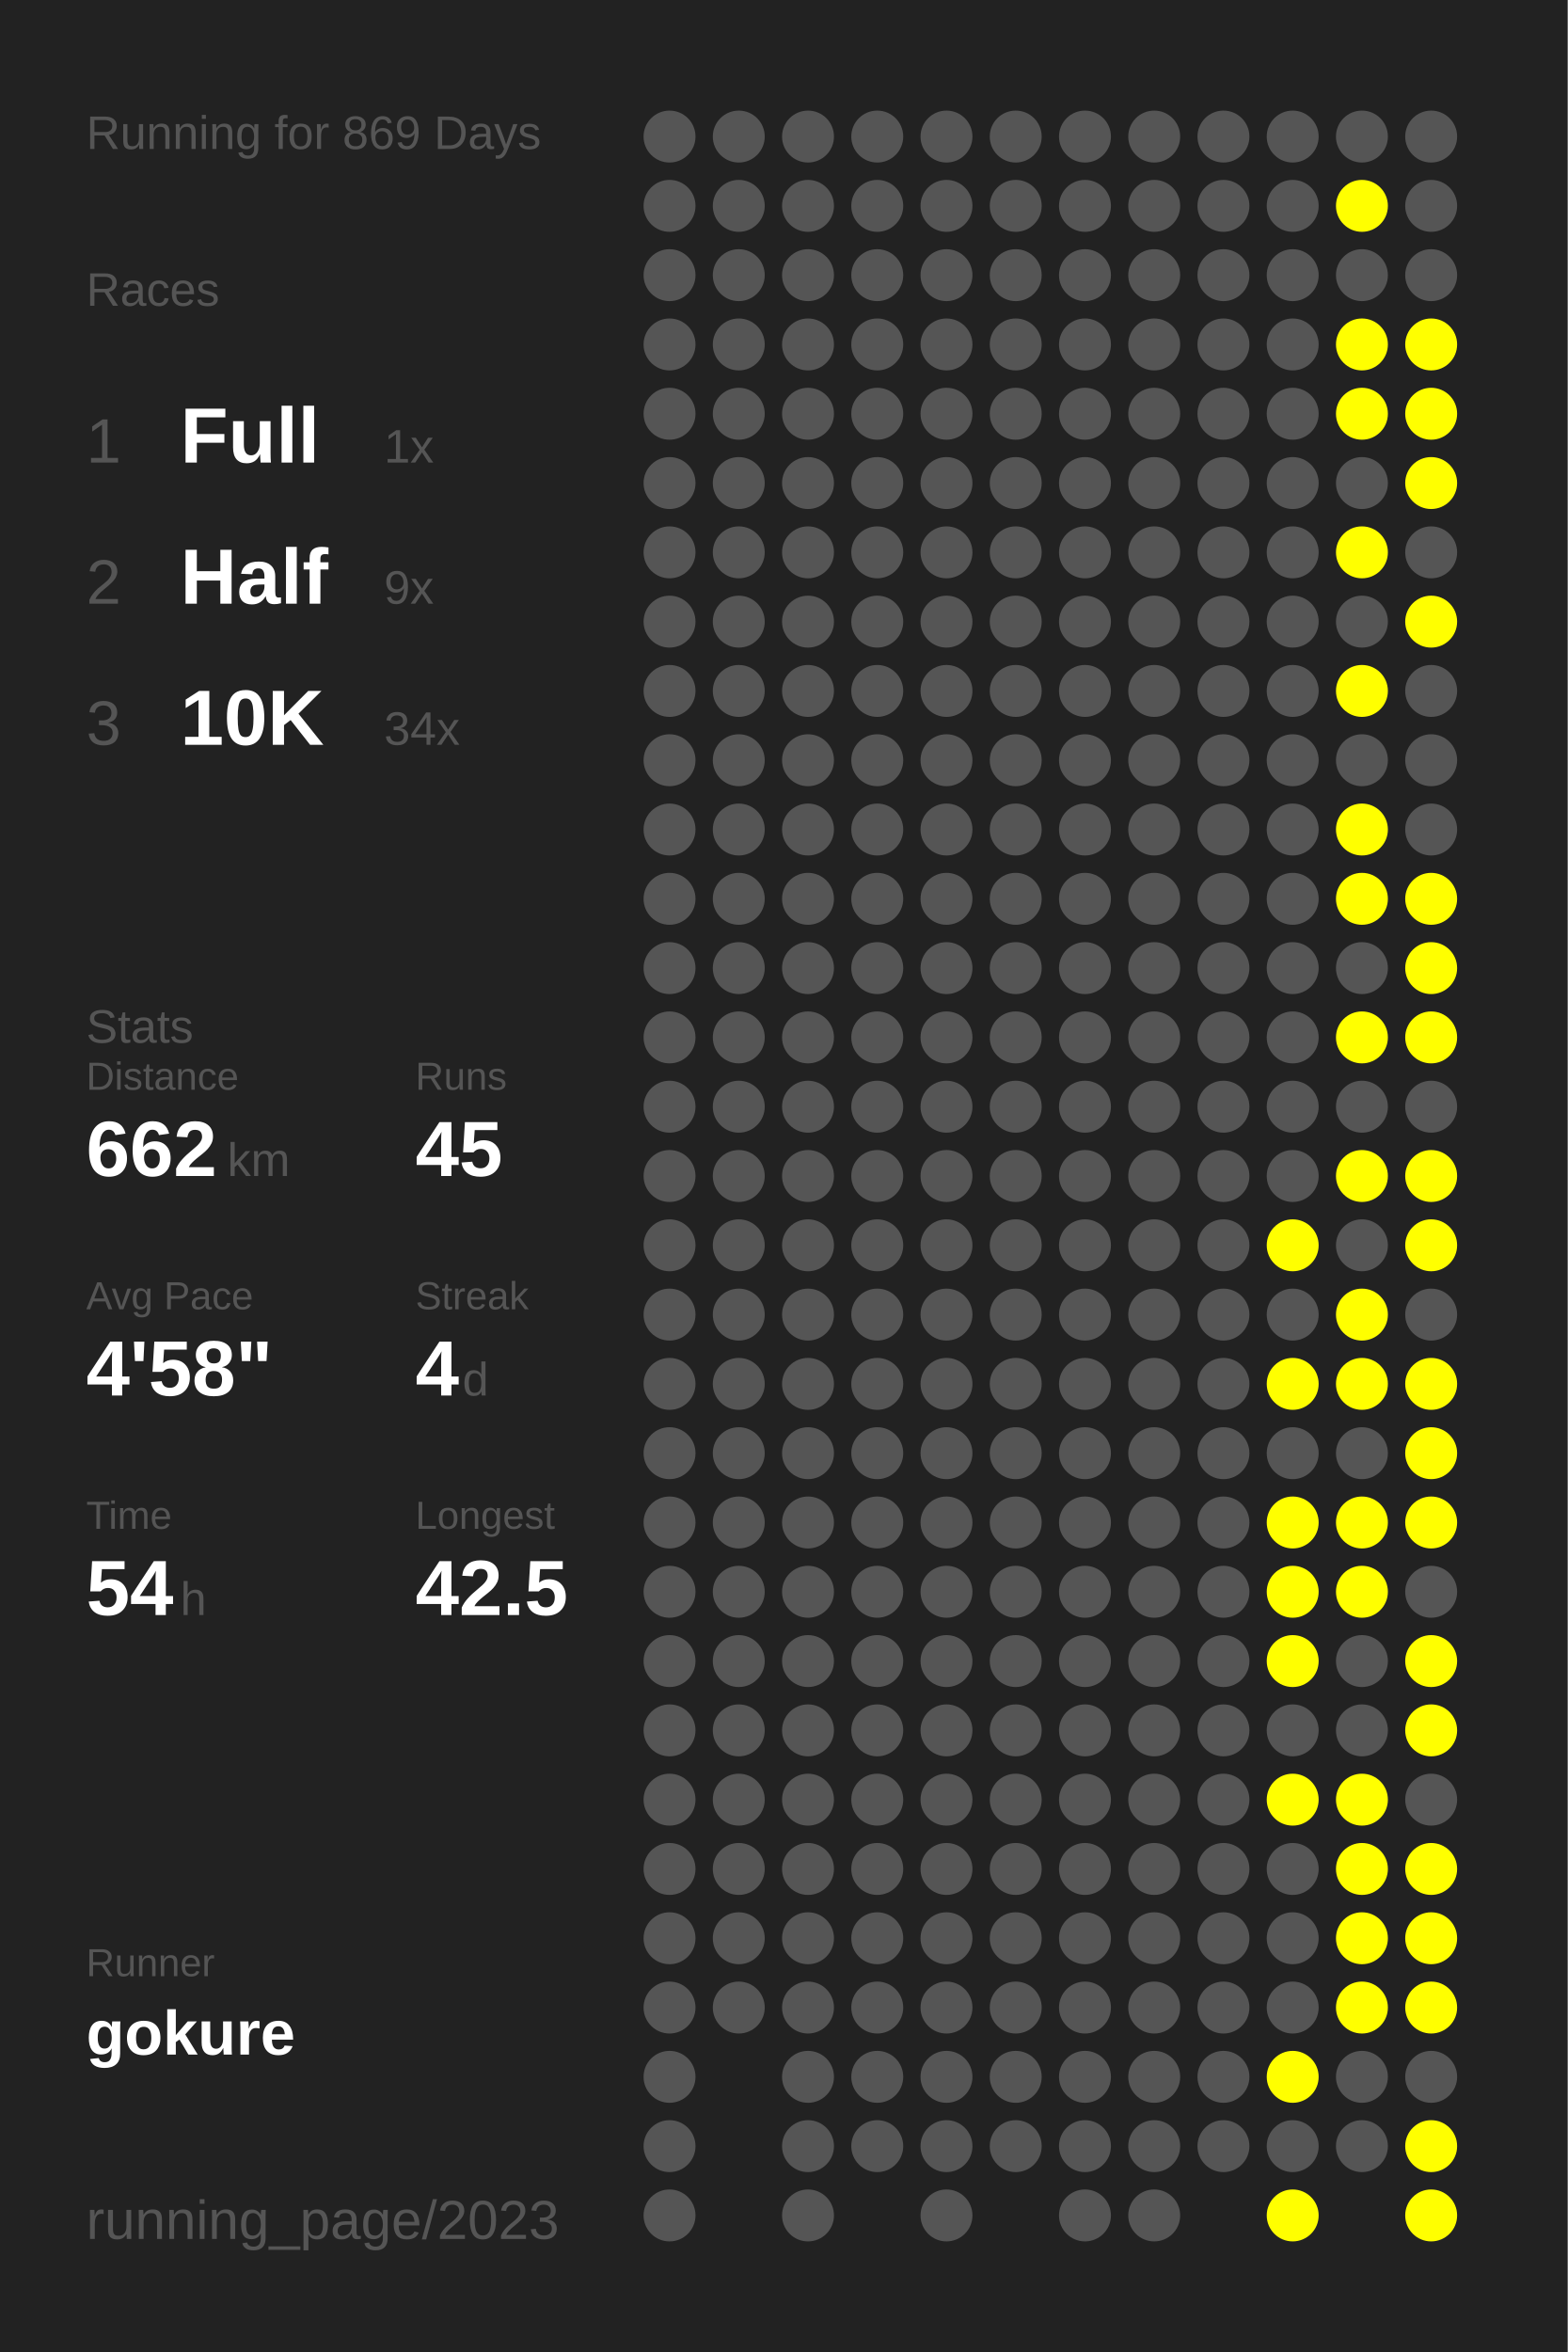
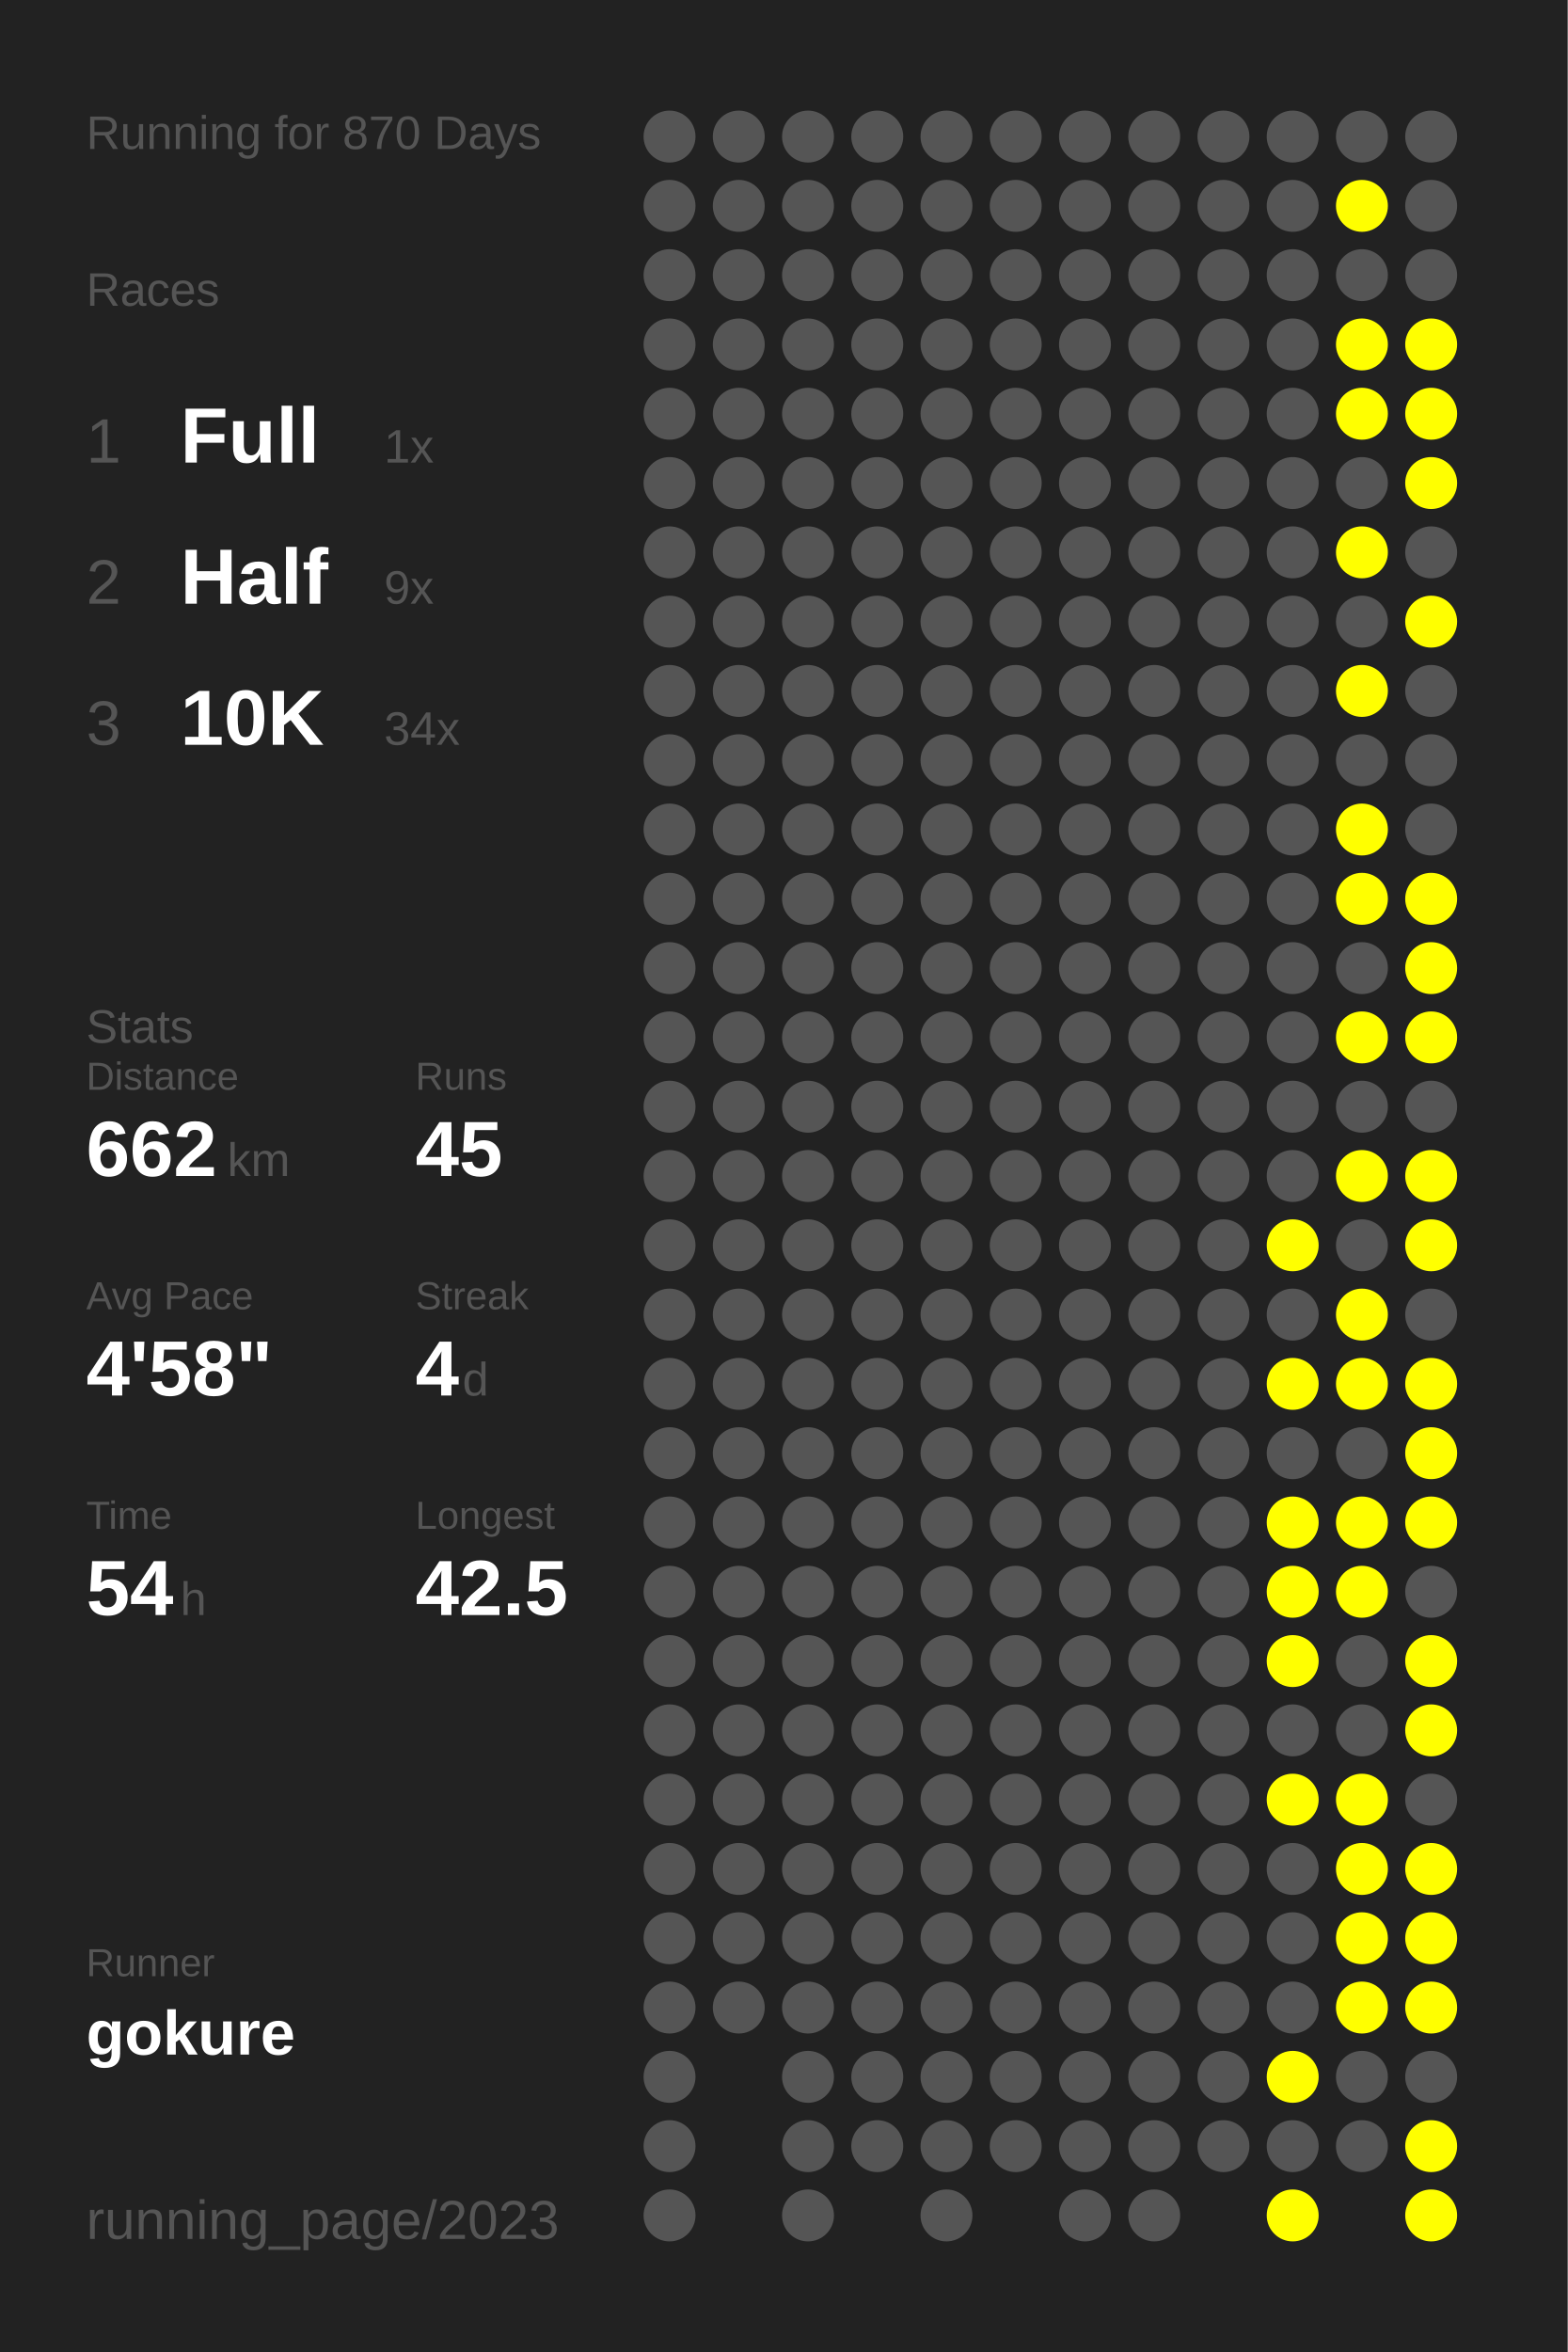
<svg xmlns="http://www.w3.org/2000/svg" baseProfile="full" height="300mm" version="1.1" viewBox="0,0,200,300" width="200mm">
  <defs />
  <rect fill="#222222" height="300" width="200" x="0" y="0" />
-   <text fill="#555555" style="font-size:6px; font-family:Arial;" x="11" y="19">Running for 869 Days</text>
+   <text fill="#555555" style="font-size:6px; font-family:Arial;" x="11" y="19">Running for 870 Days</text>
  <text fill="#555555" style="font-size:6px; font-family:Arial;" x="11" y="39">Races</text>
  <text fill="#555555" style="font-size:8px; font-family:Arial;" x="11" y="59">1</text>
  <text fill="#FFFFFF" style="font-size:10px; font-family:Arial; font-weight:bold;" x="23" y="59">Full</text>
  <text fill="#555555" style="font-size:6px; font-family:Arial;" x="49" y="59">1x</text>
  <text fill="#555555" style="font-size:8px; font-family:Arial;" x="11" y="77">2</text>
  <text fill="#FFFFFF" style="font-size:10px; font-family:Arial; font-weight:bold;" x="23" y="77">Half</text>
  <text fill="#555555" style="font-size:6px; font-family:Arial;" x="49" y="77">9x</text>
  <text fill="#555555" style="font-size:8px; font-family:Arial;" x="11" y="95">3</text>
  <text fill="#FFFFFF" style="font-size:10px; font-family:Arial; font-weight:bold;" x="23" y="95">10K</text>
  <text fill="#555555" style="font-size:6px; font-family:Arial;" x="49" y="95">34x</text>
  <text fill="#555555" style="font-size:6px; font-family:Arial;" x="11" y="133">Stats</text>
  <text fill="#555555" style="font-size:5px; font-family:Arial;" x="11" y="139">Distance</text>
  <text fill="#FFFFFF" style="font-size:10px; font-family:Arial; font-weight:bold;" x="11" y="150">662</text>
  <text fill="#555555" style="font-size:6px; font-family:Arial;" x="29" y="150">km</text>
  <text fill="#555555" style="font-size:5px; font-family:Arial;" x="53" y="139">Runs</text>
  <text fill="#FFFFFF" style="font-size:10px; font-family:Arial; font-weight:bold;" x="53" y="150">45</text>
  <text fill="#555555" style="font-size:5px; font-family:Arial;" x="11" y="167">Avg Pace</text>
  <text fill="#FFFFFF" style="font-size:10px; font-family:Arial; font-weight:bold;" x="11" y="178">4'58"</text>
  <text fill="#555555" style="font-size:5px; font-family:Arial;" x="53" y="167">Streak</text>
  <text fill="#FFFFFF" style="font-size:10px; font-family:Arial; font-weight:bold;" x="53" y="178">4</text>
  <text fill="#555555" style="font-size:6px; font-family:Arial;" x="59" y="178">d</text>
  <text fill="#555555" style="font-size:5px; font-family:Arial;" x="11" y="195">Time</text>
  <text fill="#FFFFFF" style="font-size:10px; font-family:Arial; font-weight:bold;" x="11" y="206">54</text>
  <text fill="#555555" style="font-size:6px; font-family:Arial;" x="23" y="206">h</text>
  <text fill="#555555" style="font-size:5px; font-family:Arial;" x="53" y="195">Longest</text>
  <text fill="#FFFFFF" style="font-size:10px; font-family:Arial; font-weight:bold;" x="53" y="206">42.5</text>
  <text fill="#555555" style="font-size:5px; font-family:Arial;" x="11" y="252.065">Runner</text>
  <text fill="#FFFFFF" style="font-size:8px; font-family:Arial; font-weight:bold;" x="11" y="262.065">gokure</text>
  <text fill="#555555" style="font-size:7px; font-family:Arial;" x="11" y="285.581">running_page/2023</text>
  <circle cx="85.417" cy="17.419" fill="#555555" r="3.312" />
  <circle cx="85.417" cy="26.258" fill="#555555" r="3.312" />
  <circle cx="85.417" cy="35.097" fill="#555555" r="3.312" />
  <circle cx="85.417" cy="43.935" fill="#555555" r="3.312" />
  <circle cx="85.417" cy="52.774" fill="#555555" r="3.312" />
  <circle cx="85.417" cy="61.613" fill="#555555" r="3.312" />
  <circle cx="85.417" cy="70.452" fill="#555555" r="3.312" />
  <circle cx="85.417" cy="79.29" fill="#555555" r="3.312" />
  <circle cx="85.417" cy="88.129" fill="#555555" r="3.312" />
  <circle cx="85.417" cy="96.968" fill="#555555" r="3.312" />
  <circle cx="85.417" cy="105.806" fill="#555555" r="3.312" />
  <circle cx="85.417" cy="114.645" fill="#555555" r="3.312" />
  <circle cx="85.417" cy="123.484" fill="#555555" r="3.312" />
  <circle cx="85.417" cy="132.323" fill="#555555" r="3.312" />
  <circle cx="85.417" cy="141.161" fill="#555555" r="3.312" />
  <circle cx="85.417" cy="150" fill="#555555" r="3.312" />
  <circle cx="85.417" cy="158.839" fill="#555555" r="3.312" />
  <circle cx="85.417" cy="167.677" fill="#555555" r="3.312" />
  <circle cx="85.417" cy="176.516" fill="#555555" r="3.312" />
  <circle cx="85.417" cy="185.355" fill="#555555" r="3.312" />
  <circle cx="85.417" cy="194.194" fill="#555555" r="3.312" />
  <circle cx="85.417" cy="203.032" fill="#555555" r="3.312" />
  <circle cx="85.417" cy="211.871" fill="#555555" r="3.312" />
  <circle cx="85.417" cy="220.71" fill="#555555" r="3.312" />
  <circle cx="85.417" cy="229.548" fill="#555555" r="3.312" />
  <circle cx="85.417" cy="238.387" fill="#555555" r="3.312" />
  <circle cx="85.417" cy="247.226" fill="#555555" r="3.312" />
  <circle cx="85.417" cy="256.065" fill="#555555" r="3.312" />
  <circle cx="85.417" cy="264.903" fill="#555555" r="3.312" />
  <circle cx="85.417" cy="273.742" fill="#555555" r="3.312" />
  <circle cx="85.417" cy="282.581" fill="#555555" r="3.312" />
  <circle cx="94.25" cy="17.419" fill="#555555" r="3.312" />
  <circle cx="94.25" cy="26.258" fill="#555555" r="3.312" />
  <circle cx="94.25" cy="35.097" fill="#555555" r="3.312" />
  <circle cx="94.25" cy="43.935" fill="#555555" r="3.312" />
  <circle cx="94.25" cy="52.774" fill="#555555" r="3.312" />
  <circle cx="94.25" cy="61.613" fill="#555555" r="3.312" />
  <circle cx="94.25" cy="70.452" fill="#555555" r="3.312" />
  <circle cx="94.25" cy="79.29" fill="#555555" r="3.312" />
  <circle cx="94.25" cy="88.129" fill="#555555" r="3.312" />
  <circle cx="94.25" cy="96.968" fill="#555555" r="3.312" />
  <circle cx="94.25" cy="105.806" fill="#555555" r="3.312" />
  <circle cx="94.25" cy="114.645" fill="#555555" r="3.312" />
  <circle cx="94.25" cy="123.484" fill="#555555" r="3.312" />
  <circle cx="94.25" cy="132.323" fill="#555555" r="3.312" />
  <circle cx="94.25" cy="141.161" fill="#555555" r="3.312" />
  <circle cx="94.25" cy="150" fill="#555555" r="3.312" />
  <circle cx="94.25" cy="158.839" fill="#555555" r="3.312" />
  <circle cx="94.25" cy="167.677" fill="#555555" r="3.312" />
  <circle cx="94.25" cy="176.516" fill="#555555" r="3.312" />
  <circle cx="94.25" cy="185.355" fill="#555555" r="3.312" />
  <circle cx="94.25" cy="194.194" fill="#555555" r="3.312" />
  <circle cx="94.25" cy="203.032" fill="#555555" r="3.312" />
  <circle cx="94.25" cy="211.871" fill="#555555" r="3.312" />
  <circle cx="94.25" cy="220.71" fill="#555555" r="3.312" />
  <circle cx="94.25" cy="229.548" fill="#555555" r="3.312" />
  <circle cx="94.25" cy="238.387" fill="#555555" r="3.312" />
  <circle cx="94.25" cy="247.226" fill="#555555" r="3.312" />
  <circle cx="94.25" cy="256.065" fill="#555555" r="3.312" />
  <circle cx="103.083" cy="17.419" fill="#555555" r="3.312" />
  <circle cx="103.083" cy="26.258" fill="#555555" r="3.312" />
  <circle cx="103.083" cy="35.097" fill="#555555" r="3.312" />
  <circle cx="103.083" cy="43.935" fill="#555555" r="3.312" />
  <circle cx="103.083" cy="52.774" fill="#555555" r="3.312" />
  <circle cx="103.083" cy="61.613" fill="#555555" r="3.312" />
  <circle cx="103.083" cy="70.452" fill="#555555" r="3.312" />
  <circle cx="103.083" cy="79.29" fill="#555555" r="3.312" />
  <circle cx="103.083" cy="88.129" fill="#555555" r="3.312" />
  <circle cx="103.083" cy="96.968" fill="#555555" r="3.312" />
  <circle cx="103.083" cy="105.806" fill="#555555" r="3.312" />
  <circle cx="103.083" cy="114.645" fill="#555555" r="3.312" />
  <circle cx="103.083" cy="123.484" fill="#555555" r="3.312" />
  <circle cx="103.083" cy="132.323" fill="#555555" r="3.312" />
  <circle cx="103.083" cy="141.161" fill="#555555" r="3.312" />
  <circle cx="103.083" cy="150" fill="#555555" r="3.312" />
  <circle cx="103.083" cy="158.839" fill="#555555" r="3.312" />
  <circle cx="103.083" cy="167.677" fill="#555555" r="3.312" />
  <circle cx="103.083" cy="176.516" fill="#555555" r="3.312" />
  <circle cx="103.083" cy="185.355" fill="#555555" r="3.312" />
  <circle cx="103.083" cy="194.194" fill="#555555" r="3.312" />
  <circle cx="103.083" cy="203.032" fill="#555555" r="3.312" />
  <circle cx="103.083" cy="211.871" fill="#555555" r="3.312" />
  <circle cx="103.083" cy="220.71" fill="#555555" r="3.312" />
  <circle cx="103.083" cy="229.548" fill="#555555" r="3.312" />
  <circle cx="103.083" cy="238.387" fill="#555555" r="3.312" />
  <circle cx="103.083" cy="247.226" fill="#555555" r="3.312" />
  <circle cx="103.083" cy="256.065" fill="#555555" r="3.312" />
  <circle cx="103.083" cy="264.903" fill="#555555" r="3.312" />
  <circle cx="103.083" cy="273.742" fill="#555555" r="3.312" />
  <circle cx="103.083" cy="282.581" fill="#555555" r="3.312" />
  <circle cx="111.917" cy="17.419" fill="#555555" r="3.312" />
  <circle cx="111.917" cy="26.258" fill="#555555" r="3.312" />
  <circle cx="111.917" cy="35.097" fill="#555555" r="3.312" />
  <circle cx="111.917" cy="43.935" fill="#555555" r="3.312" />
  <circle cx="111.917" cy="52.774" fill="#555555" r="3.312" />
  <circle cx="111.917" cy="61.613" fill="#555555" r="3.312" />
  <circle cx="111.917" cy="70.452" fill="#555555" r="3.312" />
  <circle cx="111.917" cy="79.29" fill="#555555" r="3.312" />
  <circle cx="111.917" cy="88.129" fill="#555555" r="3.312" />
  <circle cx="111.917" cy="96.968" fill="#555555" r="3.312" />
  <circle cx="111.917" cy="105.806" fill="#555555" r="3.312" />
  <circle cx="111.917" cy="114.645" fill="#555555" r="3.312" />
  <circle cx="111.917" cy="123.484" fill="#555555" r="3.312" />
  <circle cx="111.917" cy="132.323" fill="#555555" r="3.312" />
  <circle cx="111.917" cy="141.161" fill="#555555" r="3.312" />
  <circle cx="111.917" cy="150" fill="#555555" r="3.312" />
  <circle cx="111.917" cy="158.839" fill="#555555" r="3.312" />
  <circle cx="111.917" cy="167.677" fill="#555555" r="3.312" />
  <circle cx="111.917" cy="176.516" fill="#555555" r="3.312" />
  <circle cx="111.917" cy="185.355" fill="#555555" r="3.312" />
  <circle cx="111.917" cy="194.194" fill="#555555" r="3.312" />
  <circle cx="111.917" cy="203.032" fill="#555555" r="3.312" />
  <circle cx="111.917" cy="211.871" fill="#555555" r="3.312" />
  <circle cx="111.917" cy="220.71" fill="#555555" r="3.312" />
  <circle cx="111.917" cy="229.548" fill="#555555" r="3.312" />
  <circle cx="111.917" cy="238.387" fill="#555555" r="3.312" />
  <circle cx="111.917" cy="247.226" fill="#555555" r="3.312" />
  <circle cx="111.917" cy="256.065" fill="#555555" r="3.312" />
  <circle cx="111.917" cy="264.903" fill="#555555" r="3.312" />
  <circle cx="111.917" cy="273.742" fill="#555555" r="3.312" />
  <circle cx="120.75" cy="17.419" fill="#555555" r="3.312" />
  <circle cx="120.75" cy="26.258" fill="#555555" r="3.312" />
  <circle cx="120.75" cy="35.097" fill="#555555" r="3.312" />
  <circle cx="120.75" cy="43.935" fill="#555555" r="3.312" />
  <circle cx="120.75" cy="52.774" fill="#555555" r="3.312" />
  <circle cx="120.75" cy="61.613" fill="#555555" r="3.312" />
  <circle cx="120.75" cy="70.452" fill="#555555" r="3.312" />
  <circle cx="120.75" cy="79.29" fill="#555555" r="3.312" />
  <circle cx="120.75" cy="88.129" fill="#555555" r="3.312" />
  <circle cx="120.75" cy="96.968" fill="#555555" r="3.312" />
  <circle cx="120.75" cy="105.806" fill="#555555" r="3.312" />
  <circle cx="120.75" cy="114.645" fill="#555555" r="3.312" />
  <circle cx="120.75" cy="123.484" fill="#555555" r="3.312" />
  <circle cx="120.75" cy="132.323" fill="#555555" r="3.312" />
  <circle cx="120.75" cy="141.161" fill="#555555" r="3.312" />
  <circle cx="120.75" cy="150" fill="#555555" r="3.312" />
  <circle cx="120.75" cy="158.839" fill="#555555" r="3.312" />
  <circle cx="120.75" cy="167.677" fill="#555555" r="3.312" />
  <circle cx="120.75" cy="176.516" fill="#555555" r="3.312" />
  <circle cx="120.75" cy="185.355" fill="#555555" r="3.312" />
  <circle cx="120.75" cy="194.194" fill="#555555" r="3.312" />
  <circle cx="120.75" cy="203.032" fill="#555555" r="3.312" />
  <circle cx="120.75" cy="211.871" fill="#555555" r="3.312" />
  <circle cx="120.75" cy="220.71" fill="#555555" r="3.312" />
  <circle cx="120.75" cy="229.548" fill="#555555" r="3.312" />
  <circle cx="120.75" cy="238.387" fill="#555555" r="3.312" />
  <circle cx="120.75" cy="247.226" fill="#555555" r="3.312" />
  <circle cx="120.75" cy="256.065" fill="#555555" r="3.312" />
  <circle cx="120.75" cy="264.903" fill="#555555" r="3.312" />
  <circle cx="120.75" cy="273.742" fill="#555555" r="3.312" />
  <circle cx="120.75" cy="282.581" fill="#555555" r="3.312" />
  <circle cx="129.583" cy="17.419" fill="#555555" r="3.312" />
  <circle cx="129.583" cy="26.258" fill="#555555" r="3.312" />
  <circle cx="129.583" cy="35.097" fill="#555555" r="3.312" />
  <circle cx="129.583" cy="43.935" fill="#555555" r="3.312" />
  <circle cx="129.583" cy="52.774" fill="#555555" r="3.312" />
  <circle cx="129.583" cy="61.613" fill="#555555" r="3.312" />
  <circle cx="129.583" cy="70.452" fill="#555555" r="3.312" />
  <circle cx="129.583" cy="79.29" fill="#555555" r="3.312" />
  <circle cx="129.583" cy="88.129" fill="#555555" r="3.312" />
  <circle cx="129.583" cy="96.968" fill="#555555" r="3.312" />
  <circle cx="129.583" cy="105.806" fill="#555555" r="3.312" />
  <circle cx="129.583" cy="114.645" fill="#555555" r="3.312" />
  <circle cx="129.583" cy="123.484" fill="#555555" r="3.312" />
  <circle cx="129.583" cy="132.323" fill="#555555" r="3.312" />
  <circle cx="129.583" cy="141.161" fill="#555555" r="3.312" />
  <circle cx="129.583" cy="150" fill="#555555" r="3.312" />
  <circle cx="129.583" cy="158.839" fill="#555555" r="3.312" />
  <circle cx="129.583" cy="167.677" fill="#555555" r="3.312" />
  <circle cx="129.583" cy="176.516" fill="#555555" r="3.312" />
  <circle cx="129.583" cy="185.355" fill="#555555" r="3.312" />
  <circle cx="129.583" cy="194.194" fill="#555555" r="3.312" />
  <circle cx="129.583" cy="203.032" fill="#555555" r="3.312" />
  <circle cx="129.583" cy="211.871" fill="#555555" r="3.312" />
  <circle cx="129.583" cy="220.71" fill="#555555" r="3.312" />
  <circle cx="129.583" cy="229.548" fill="#555555" r="3.312" />
  <circle cx="129.583" cy="238.387" fill="#555555" r="3.312" />
  <circle cx="129.583" cy="247.226" fill="#555555" r="3.312" />
  <circle cx="129.583" cy="256.065" fill="#555555" r="3.312" />
  <circle cx="129.583" cy="264.903" fill="#555555" r="3.312" />
  <circle cx="129.583" cy="273.742" fill="#555555" r="3.312" />
  <circle cx="138.417" cy="17.419" fill="#555555" r="3.312" />
  <circle cx="138.417" cy="26.258" fill="#555555" r="3.312" />
  <circle cx="138.417" cy="35.097" fill="#555555" r="3.312" />
  <circle cx="138.417" cy="43.935" fill="#555555" r="3.312" />
  <circle cx="138.417" cy="52.774" fill="#555555" r="3.312" />
  <circle cx="138.417" cy="61.613" fill="#555555" r="3.312" />
  <circle cx="138.417" cy="70.452" fill="#555555" r="3.312" />
  <circle cx="138.417" cy="79.29" fill="#555555" r="3.312" />
  <circle cx="138.417" cy="88.129" fill="#555555" r="3.312" />
  <circle cx="138.417" cy="96.968" fill="#555555" r="3.312" />
  <circle cx="138.417" cy="105.806" fill="#555555" r="3.312" />
  <circle cx="138.417" cy="114.645" fill="#555555" r="3.312" />
  <circle cx="138.417" cy="123.484" fill="#555555" r="3.312" />
  <circle cx="138.417" cy="132.323" fill="#555555" r="3.312" />
  <circle cx="138.417" cy="141.161" fill="#555555" r="3.312" />
  <circle cx="138.417" cy="150" fill="#555555" r="3.312" />
  <circle cx="138.417" cy="158.839" fill="#555555" r="3.312" />
  <circle cx="138.417" cy="167.677" fill="#555555" r="3.312" />
  <circle cx="138.417" cy="176.516" fill="#555555" r="3.312" />
  <circle cx="138.417" cy="185.355" fill="#555555" r="3.312" />
  <circle cx="138.417" cy="194.194" fill="#555555" r="3.312" />
  <circle cx="138.417" cy="203.032" fill="#555555" r="3.312" />
  <circle cx="138.417" cy="211.871" fill="#555555" r="3.312" />
  <circle cx="138.417" cy="220.71" fill="#555555" r="3.312" />
  <circle cx="138.417" cy="229.548" fill="#555555" r="3.312" />
  <circle cx="138.417" cy="238.387" fill="#555555" r="3.312" />
  <circle cx="138.417" cy="247.226" fill="#555555" r="3.312" />
  <circle cx="138.417" cy="256.065" fill="#555555" r="3.312" />
  <circle cx="138.417" cy="264.903" fill="#555555" r="3.312" />
  <circle cx="138.417" cy="273.742" fill="#555555" r="3.312" />
  <circle cx="138.417" cy="282.581" fill="#555555" r="3.312" />
  <circle cx="147.25" cy="17.419" fill="#555555" r="3.312" />
  <circle cx="147.25" cy="26.258" fill="#555555" r="3.312" />
  <circle cx="147.25" cy="35.097" fill="#555555" r="3.312" />
  <circle cx="147.25" cy="43.935" fill="#555555" r="3.312" />
  <circle cx="147.25" cy="52.774" fill="#555555" r="3.312" />
  <circle cx="147.25" cy="61.613" fill="#555555" r="3.312" />
  <circle cx="147.25" cy="70.452" fill="#555555" r="3.312" />
  <circle cx="147.25" cy="79.29" fill="#555555" r="3.312" />
  <circle cx="147.25" cy="88.129" fill="#555555" r="3.312" />
  <circle cx="147.25" cy="96.968" fill="#555555" r="3.312" />
  <circle cx="147.25" cy="105.806" fill="#555555" r="3.312" />
  <circle cx="147.25" cy="114.645" fill="#555555" r="3.312" />
  <circle cx="147.25" cy="123.484" fill="#555555" r="3.312" />
  <circle cx="147.25" cy="132.323" fill="#555555" r="3.312" />
  <circle cx="147.25" cy="141.161" fill="#555555" r="3.312" />
  <circle cx="147.25" cy="150" fill="#555555" r="3.312" />
  <circle cx="147.25" cy="158.839" fill="#555555" r="3.312" />
  <circle cx="147.25" cy="167.677" fill="#555555" r="3.312" />
  <circle cx="147.25" cy="176.516" fill="#555555" r="3.312" />
  <circle cx="147.25" cy="185.355" fill="#555555" r="3.312" />
  <circle cx="147.25" cy="194.194" fill="#555555" r="3.312" />
  <circle cx="147.25" cy="203.032" fill="#555555" r="3.312" />
  <circle cx="147.25" cy="211.871" fill="#555555" r="3.312" />
  <circle cx="147.25" cy="220.71" fill="#555555" r="3.312" />
  <circle cx="147.25" cy="229.548" fill="#555555" r="3.312" />
  <circle cx="147.25" cy="238.387" fill="#555555" r="3.312" />
  <circle cx="147.25" cy="247.226" fill="#555555" r="3.312" />
  <circle cx="147.25" cy="256.065" fill="#555555" r="3.312" />
  <circle cx="147.25" cy="264.903" fill="#555555" r="3.312" />
  <circle cx="147.25" cy="273.742" fill="#555555" r="3.312" />
  <circle cx="147.25" cy="282.581" fill="#555555" r="3.312" />
  <circle cx="156.083" cy="17.419" fill="#555555" r="3.312" />
  <circle cx="156.083" cy="26.258" fill="#555555" r="3.312" />
  <circle cx="156.083" cy="35.097" fill="#555555" r="3.312" />
  <circle cx="156.083" cy="43.935" fill="#555555" r="3.312" />
  <circle cx="156.083" cy="52.774" fill="#555555" r="3.312" />
  <circle cx="156.083" cy="61.613" fill="#555555" r="3.312" />
  <circle cx="156.083" cy="70.452" fill="#555555" r="3.312" />
  <circle cx="156.083" cy="79.29" fill="#555555" r="3.312" />
  <circle cx="156.083" cy="88.129" fill="#555555" r="3.312" />
  <circle cx="156.083" cy="96.968" fill="#555555" r="3.312" />
  <circle cx="156.083" cy="105.806" fill="#555555" r="3.312" />
  <circle cx="156.083" cy="114.645" fill="#555555" r="3.312" />
  <circle cx="156.083" cy="123.484" fill="#555555" r="3.312" />
  <circle cx="156.083" cy="132.323" fill="#555555" r="3.312" />
  <circle cx="156.083" cy="141.161" fill="#555555" r="3.312" />
  <circle cx="156.083" cy="150" fill="#555555" r="3.312" />
  <circle cx="156.083" cy="158.839" fill="#555555" r="3.312" />
  <circle cx="156.083" cy="167.677" fill="#555555" r="3.312" />
  <circle cx="156.083" cy="176.516" fill="#555555" r="3.312" />
  <circle cx="156.083" cy="185.355" fill="#555555" r="3.312" />
  <circle cx="156.083" cy="194.194" fill="#555555" r="3.312" />
  <circle cx="156.083" cy="203.032" fill="#555555" r="3.312" />
  <circle cx="156.083" cy="211.871" fill="#555555" r="3.312" />
  <circle cx="156.083" cy="220.71" fill="#555555" r="3.312" />
  <circle cx="156.083" cy="229.548" fill="#555555" r="3.312" />
  <circle cx="156.083" cy="238.387" fill="#555555" r="3.312" />
  <circle cx="156.083" cy="247.226" fill="#555555" r="3.312" />
  <circle cx="156.083" cy="256.065" fill="#555555" r="3.312" />
  <circle cx="156.083" cy="264.903" fill="#555555" r="3.312" />
  <circle cx="156.083" cy="273.742" fill="#555555" r="3.312" />
  <circle cx="164.917" cy="17.419" fill="#555555" r="3.312" />
  <circle cx="164.917" cy="26.258" fill="#555555" r="3.312" />
  <circle cx="164.917" cy="35.097" fill="#555555" r="3.312" />
  <circle cx="164.917" cy="43.935" fill="#555555" r="3.312" />
  <circle cx="164.917" cy="52.774" fill="#555555" r="3.312" />
  <circle cx="164.917" cy="61.613" fill="#555555" r="3.312" />
  <circle cx="164.917" cy="70.452" fill="#555555" r="3.312" />
  <circle cx="164.917" cy="79.29" fill="#555555" r="3.312" />
  <circle cx="164.917" cy="88.129" fill="#555555" r="3.312" />
  <circle cx="164.917" cy="96.968" fill="#555555" r="3.312" />
  <circle cx="164.917" cy="105.806" fill="#555555" r="3.312" />
  <circle cx="164.917" cy="114.645" fill="#555555" r="3.312" />
  <circle cx="164.917" cy="123.484" fill="#555555" r="3.312" />
  <circle cx="164.917" cy="132.323" fill="#555555" r="3.312" />
  <circle cx="164.917" cy="141.161" fill="#555555" r="3.312" />
  <circle cx="164.917" cy="150" fill="#555555" r="3.312" />
  <circle cx="164.917" cy="158.839" fill="#FFFF00" r="3.312" />
  <circle cx="164.917" cy="167.677" fill="#555555" r="3.312" />
  <circle cx="164.917" cy="176.516" fill="#FFFF00" r="3.312" />
  <circle cx="164.917" cy="185.355" fill="#555555" r="3.312" />
  <circle cx="164.917" cy="194.194" fill="#FFFF00" r="3.312" />
  <circle cx="164.917" cy="203.032" fill="#FFFF00" r="3.312" />
  <circle cx="164.917" cy="211.871" fill="#FFFF00" r="3.312" />
  <circle cx="164.917" cy="220.71" fill="#555555" r="3.312" />
  <circle cx="164.917" cy="229.548" fill="#FFFF00" r="3.312" />
  <circle cx="164.917" cy="238.387" fill="#555555" r="3.312" />
  <circle cx="164.917" cy="247.226" fill="#555555" r="3.312" />
  <circle cx="164.917" cy="256.065" fill="#555555" r="3.312" />
  <circle cx="164.917" cy="264.903" fill="#FFFF00" r="3.312" />
  <circle cx="164.917" cy="273.742" fill="#555555" r="3.312" />
  <circle cx="164.917" cy="282.581" fill="#FFFF00" r="3.312" />
  <circle cx="173.75" cy="17.419" fill="#555555" r="3.312" />
  <circle cx="173.75" cy="26.258" fill="#FFFF00" r="3.312" />
  <circle cx="173.75" cy="35.097" fill="#555555" r="3.312" />
  <circle cx="173.75" cy="43.935" fill="#FFFF00" r="3.312" />
  <circle cx="173.75" cy="52.774" fill="#FFFF00" r="3.312" />
  <circle cx="173.75" cy="61.613" fill="#555555" r="3.312" />
  <circle cx="173.75" cy="70.452" fill="#FFFF00" r="3.312" />
  <circle cx="173.75" cy="79.29" fill="#555555" r="3.312" />
  <circle cx="173.75" cy="88.129" fill="#FFFF00" r="3.312" />
  <circle cx="173.75" cy="96.968" fill="#555555" r="3.312" />
  <circle cx="173.75" cy="105.806" fill="#FFFF00" r="3.312" />
  <circle cx="173.75" cy="114.645" fill="#FFFF00" r="3.312" />
  <circle cx="173.75" cy="123.484" fill="#555555" r="3.312" />
  <circle cx="173.75" cy="132.323" fill="#FFFF00" r="3.312" />
  <circle cx="173.75" cy="141.161" fill="#555555" r="3.312" />
  <circle cx="173.75" cy="150" fill="#FFFF00" r="3.312" />
  <circle cx="173.75" cy="158.839" fill="#555555" r="3.312" />
  <circle cx="173.75" cy="167.677" fill="#FFFF00" r="3.312" />
  <circle cx="173.75" cy="176.516" fill="#FFFF00" r="3.312" />
  <circle cx="173.75" cy="185.355" fill="#555555" r="3.312" />
  <circle cx="173.75" cy="194.194" fill="#FFFF00" r="3.312" />
  <circle cx="173.75" cy="203.032" fill="#FFFF00" r="3.312" />
  <circle cx="173.75" cy="211.871" fill="#555555" r="3.312" />
  <circle cx="173.75" cy="220.71" fill="#555555" r="3.312" />
  <circle cx="173.75" cy="229.548" fill="#FFFF00" r="3.312" />
  <circle cx="173.75" cy="238.387" fill="#FFFF00" r="3.312" />
  <circle cx="173.75" cy="247.226" fill="#FFFF00" r="3.312" />
  <circle cx="173.75" cy="256.065" fill="#FFFF00" r="3.312" />
  <circle cx="173.75" cy="264.903" fill="#555555" r="3.312" />
  <circle cx="173.75" cy="273.742" fill="#555555" r="3.312" />
  <circle cx="182.583" cy="17.419" fill="#555555" r="3.312" />
  <circle cx="182.583" cy="26.258" fill="#555555" r="3.312" />
  <circle cx="182.583" cy="35.097" fill="#555555" r="3.312" />
  <circle cx="182.583" cy="43.935" fill="#FFFF00" r="3.312" />
  <circle cx="182.583" cy="52.774" fill="#FFFF00" r="3.312" />
  <circle cx="182.583" cy="61.613" fill="#FFFF00" r="3.312" />
  <circle cx="182.583" cy="70.452" fill="#555555" r="3.312" />
  <circle cx="182.583" cy="79.29" fill="#FFFF00" r="3.312" />
  <circle cx="182.583" cy="88.129" fill="#555555" r="3.312" />
  <circle cx="182.583" cy="96.968" fill="#555555" r="3.312" />
  <circle cx="182.583" cy="105.806" fill="#555555" r="3.312" />
  <circle cx="182.583" cy="114.645" fill="#FFFF00" r="3.312" />
  <circle cx="182.583" cy="123.484" fill="#FFFF00" r="3.312" />
  <circle cx="182.583" cy="132.323" fill="#FFFF00" r="3.312" />
  <circle cx="182.583" cy="141.161" fill="#555555" r="3.312" />
  <circle cx="182.583" cy="150" fill="#FFFF00" r="3.312" />
  <circle cx="182.583" cy="158.839" fill="#FFFF00" r="3.312" />
  <circle cx="182.583" cy="167.677" fill="#555555" r="3.312" />
  <circle cx="182.583" cy="176.516" fill="#FFFF00" r="3.312" />
  <circle cx="182.583" cy="185.355" fill="#FFFF00" r="3.312" />
  <circle cx="182.583" cy="194.194" fill="#FFFF00" r="3.312" />
  <circle cx="182.583" cy="203.032" fill="#555555" r="3.312" />
  <circle cx="182.583" cy="211.871" fill="#FFFF00" r="3.312" />
  <circle cx="182.583" cy="220.71" fill="#FFFF00" r="3.312" />
  <circle cx="182.583" cy="229.548" fill="#555555" r="3.312" />
  <circle cx="182.583" cy="238.387" fill="#FFFF00" r="3.312" />
  <circle cx="182.583" cy="247.226" fill="#FFFF00" r="3.312" />
  <circle cx="182.583" cy="256.065" fill="#FFFF00" r="3.312" />
  <circle cx="182.583" cy="264.903" fill="#555555" r="3.312" />
  <circle cx="182.583" cy="273.742" fill="#FFFF00" r="3.312" />
  <circle cx="182.583" cy="282.581" fill="#FFFF00" r="3.312" />
</svg>
